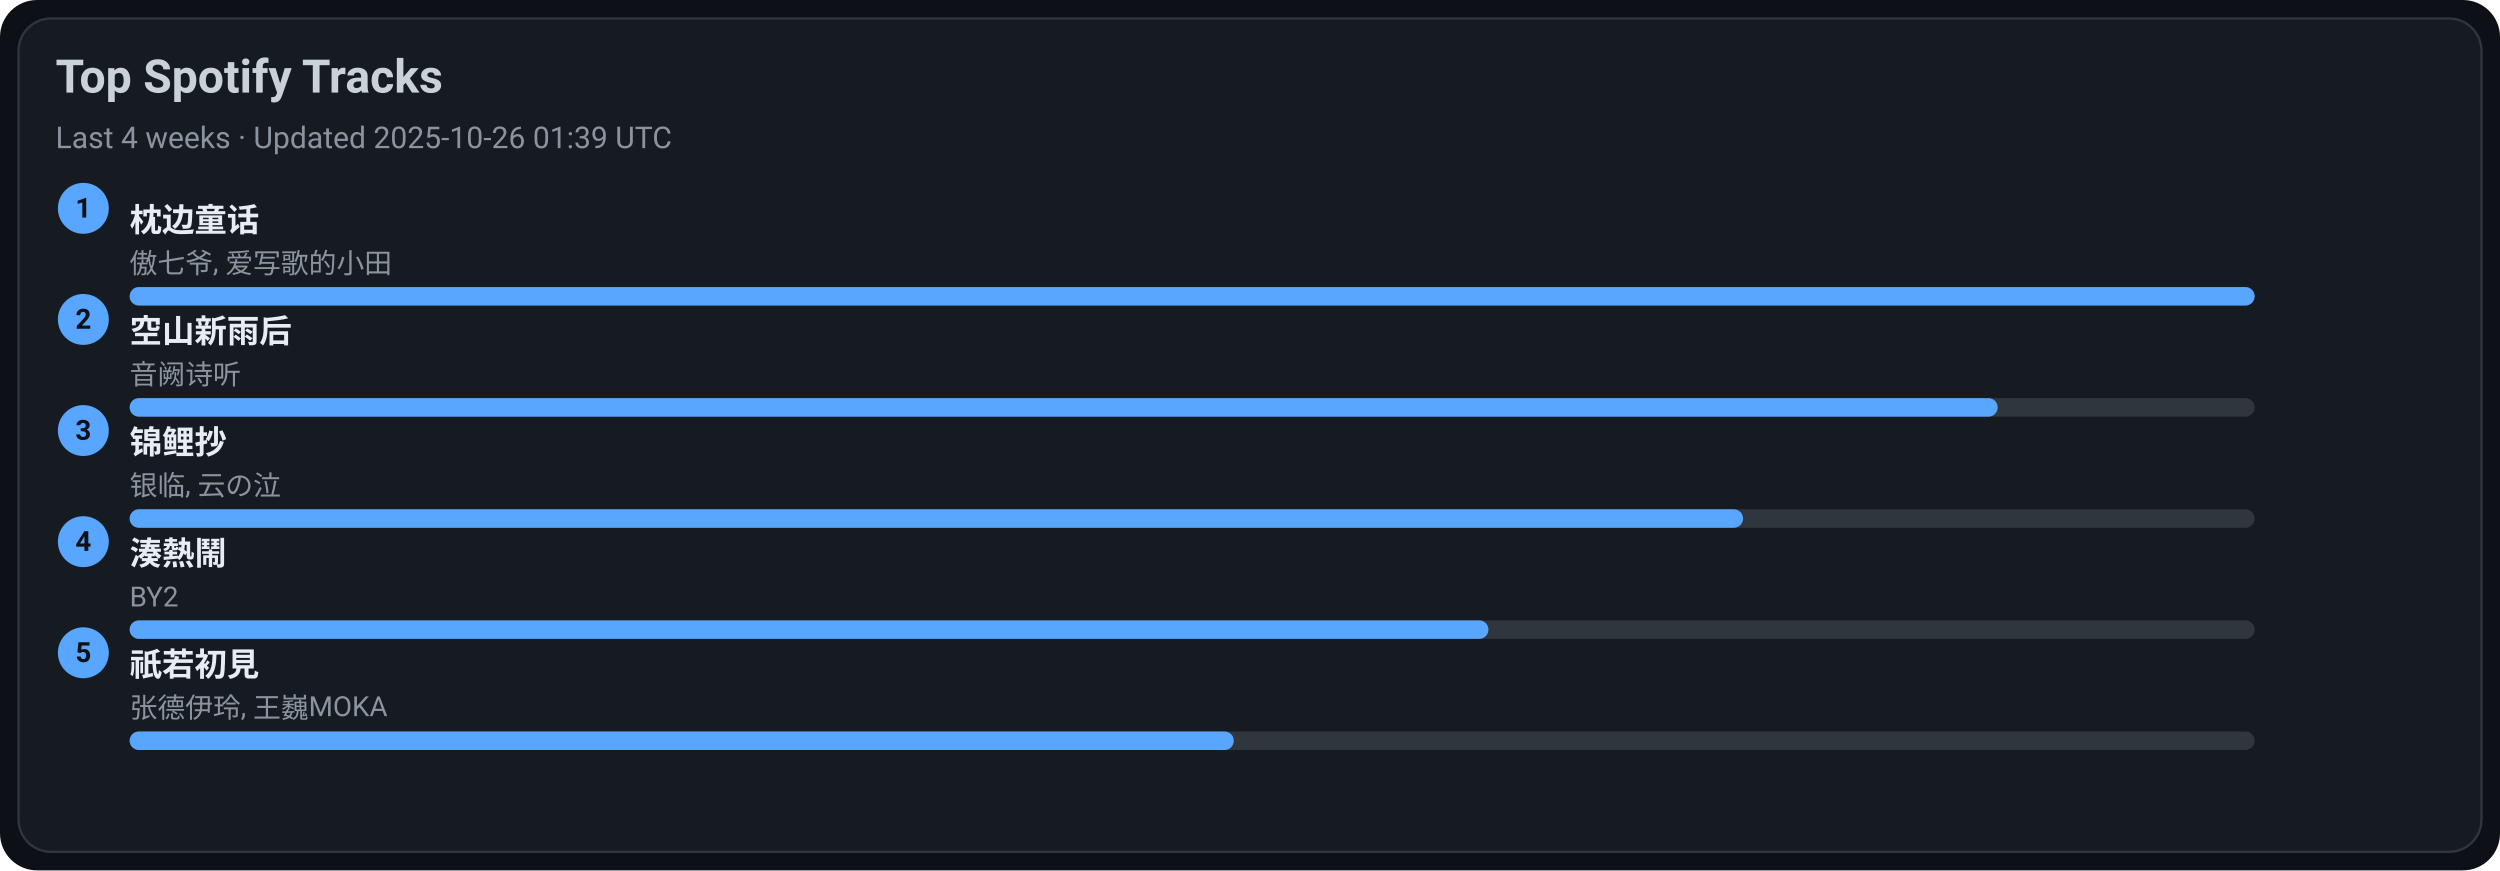
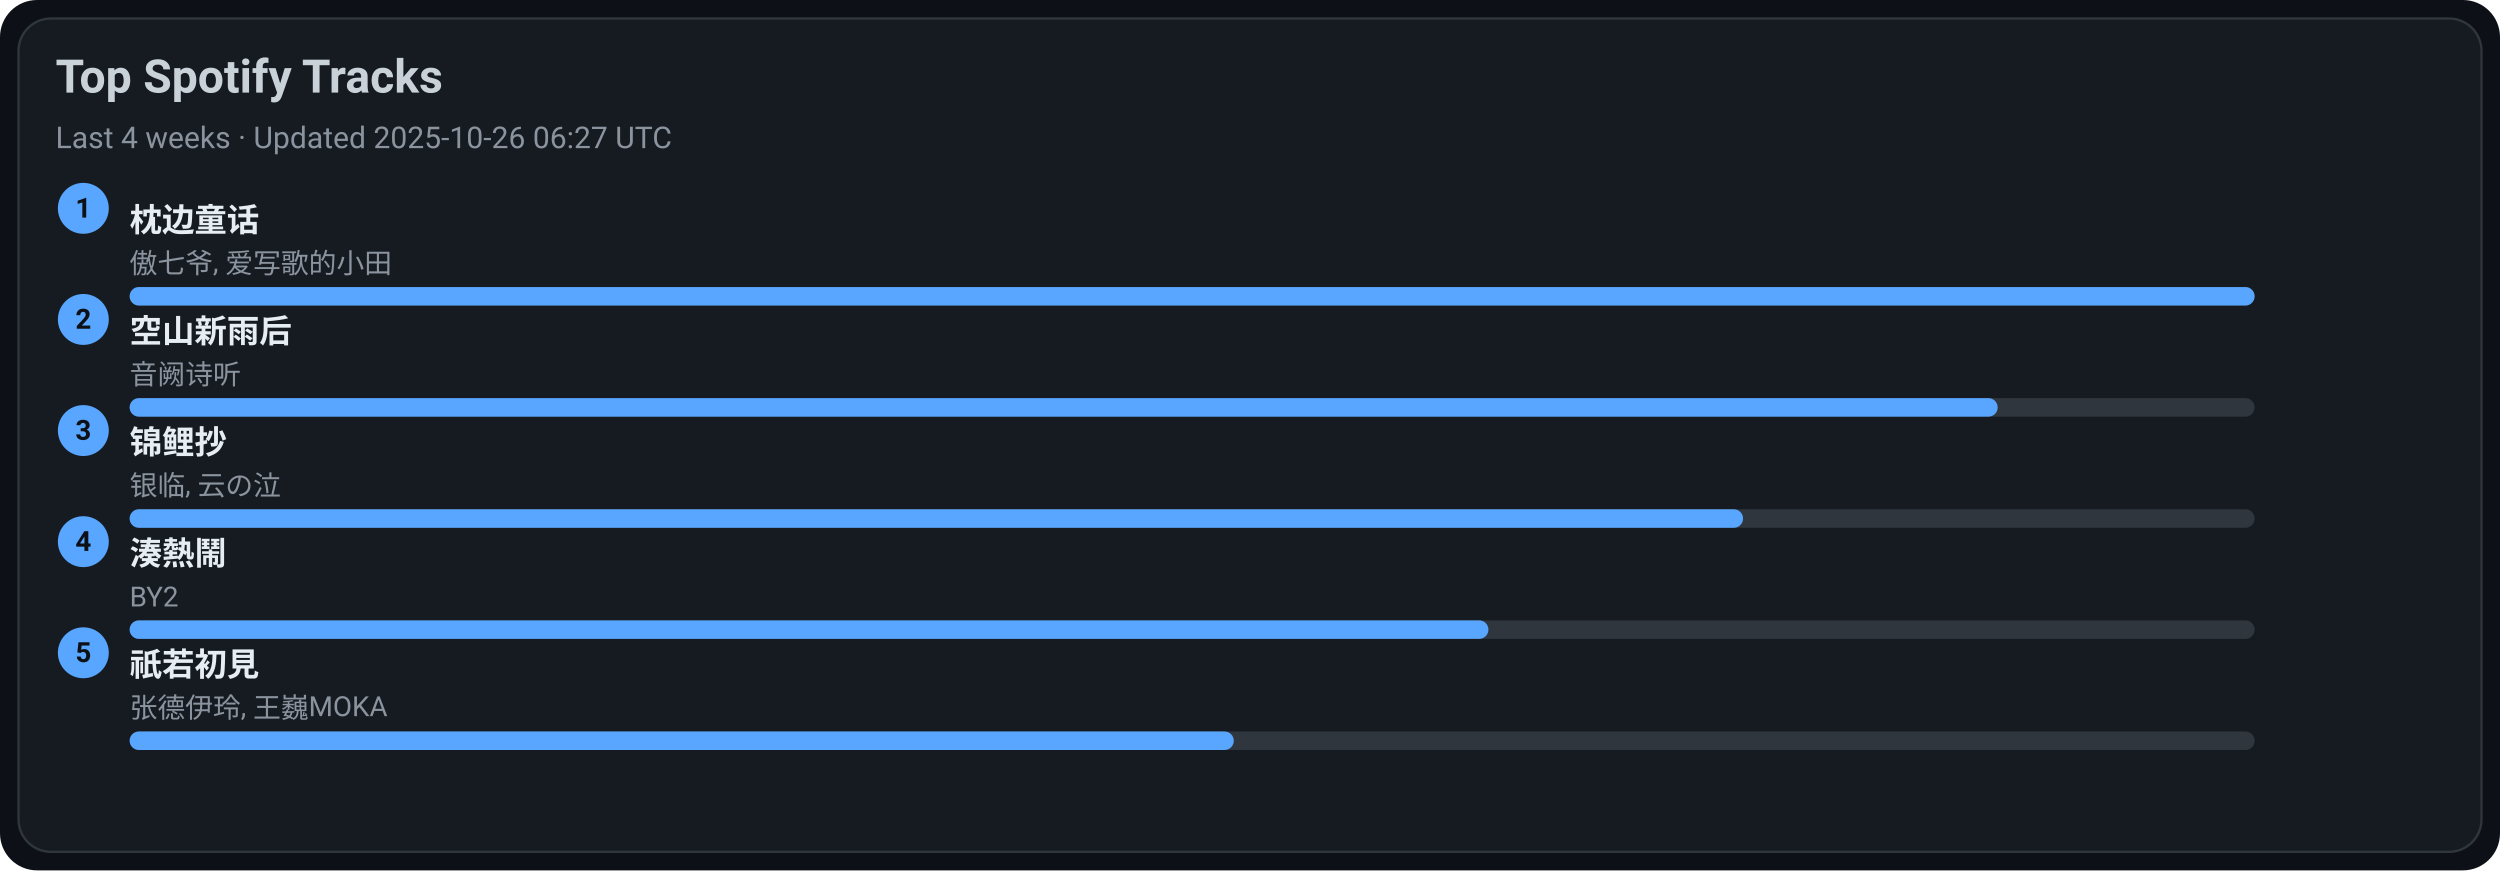
<svg xmlns="http://www.w3.org/2000/svg" width="1080" height="376" viewBox="0 0 1080 376">
  <style>text{font-family:-apple-system,BlinkMacSystemFont,Segoe UI,Roboto,Ubuntu,Helvetica Neue,Arial,Noto Sans,sans-serif}</style>
  <rect width="1080" height="376" rx="16" fill="#0d1117" />
  <rect x="8" y="8" width="1064" height="360" rx="14" fill="#161b22" stroke="#30363d" />
  <text x="24" y="40" font-size="20" fill="#c9d1d9" font-weight="600">Top Spotify Tracks</text>
-   <text x="24" y="64" font-size="13" fill="#8b949e">Last 4 weeks · Updated 2025-10-26 01:39 UTC</text>
+   <text x="24" y="64" font-size="13" fill="#8b949e">Last 4 weeks · Updated 2025-10-26 06:27 UTC</text>
  <circle cx="36" cy="90" r="11" fill="#58a6ff" />
  <text x="36" y="94" text-anchor="middle" font-size="12" fill="#0d1117" font-weight="700">1</text>
  <a href="https://open.spotify.com/track/3I8tlHNA9NM8dL0B23xGIY" target="_blank" rel="noopener noreferrer">
    <text x="56" y="100" font-size="14" fill="#e6edf3" font-weight="600">枕边童话</text>
  </a>
  <text x="56" y="118" font-size="12" fill="#8b949e">傲七爷, 爱写歌的小田</text>
  <rect x="56" y="124" width="918" height="8" rx="4" fill="#30363d" />
  <rect x="56" y="124" width="918" height="8" rx="4" fill="#58a6ff" />
  <circle cx="36" cy="138" r="11" fill="#58a6ff" />
  <text x="36" y="142" text-anchor="middle" font-size="12" fill="#0d1117" font-weight="700">2</text>
  <a href="https://open.spotify.com/track/7c1D58U8AIVOGlYzh5U6sk" target="_blank" rel="noopener noreferrer">
    <text x="56" y="148" font-size="14" fill="#e6edf3" font-weight="600">空山新雨后</text>
  </a>
  <text x="56" y="166" font-size="12" fill="#8b949e">音阙诗听</text>
  <rect x="56" y="172" width="918" height="8" rx="4" fill="#30363d" />
  <rect x="56" y="172" width="807" height="8" rx="4" fill="#58a6ff" />
  <circle cx="36" cy="186" r="11" fill="#58a6ff" />
  <text x="36" y="190" text-anchor="middle" font-size="12" fill="#0d1117" font-weight="700">3</text>
  <a href="https://open.spotify.com/track/1KBIv1xAf0VhKsHrZaTVKu" target="_blank" rel="noopener noreferrer">
    <text x="56" y="196" font-size="14" fill="#e6edf3" font-weight="600">锦鲤抄</text>
  </a>
  <text x="56" y="214" font-size="12" fill="#8b949e">银临, 云の泣</text>
  <rect x="56" y="220" width="918" height="8" rx="4" fill="#30363d" />
  <rect x="56" y="220" width="697" height="8" rx="4" fill="#58a6ff" />
  <circle cx="36" cy="234" r="11" fill="#58a6ff" />
  <text x="36" y="238" text-anchor="middle" font-size="12" fill="#0d1117" font-weight="700">4</text>
  <a href="https://open.spotify.com/track/2Qhxww2DKuv7gfvZkkR0wa" target="_blank" rel="noopener noreferrer">
    <text x="56" y="244" font-size="14" fill="#e6edf3" font-weight="600">湊熱鬧</text>
  </a>
  <text x="56" y="262" font-size="12" fill="#8b949e">BY2</text>
  <rect x="56" y="268" width="918" height="8" rx="4" fill="#30363d" />
  <rect x="56" y="268" width="587" height="8" rx="4" fill="#58a6ff" />
  <circle cx="36" cy="282" r="11" fill="#58a6ff" />
  <text x="36" y="286" text-anchor="middle" font-size="12" fill="#0d1117" font-weight="700">5</text>
  <a href="https://open.spotify.com/track/5X4U0jJr9H4oOoXTpiVkyA" target="_blank" rel="noopener noreferrer">
    <text x="56" y="292" font-size="14" fill="#e6edf3" font-weight="600">祇若初見</text>
  </a>
  <text x="56" y="310" font-size="12" fill="#8b949e">张德伊玲, 王巍MOKA</text>
  <rect x="56" y="316" width="918" height="8" rx="4" fill="#30363d" />
  <rect x="56" y="316" width="477" height="8" rx="4" fill="#58a6ff" />
</svg>
